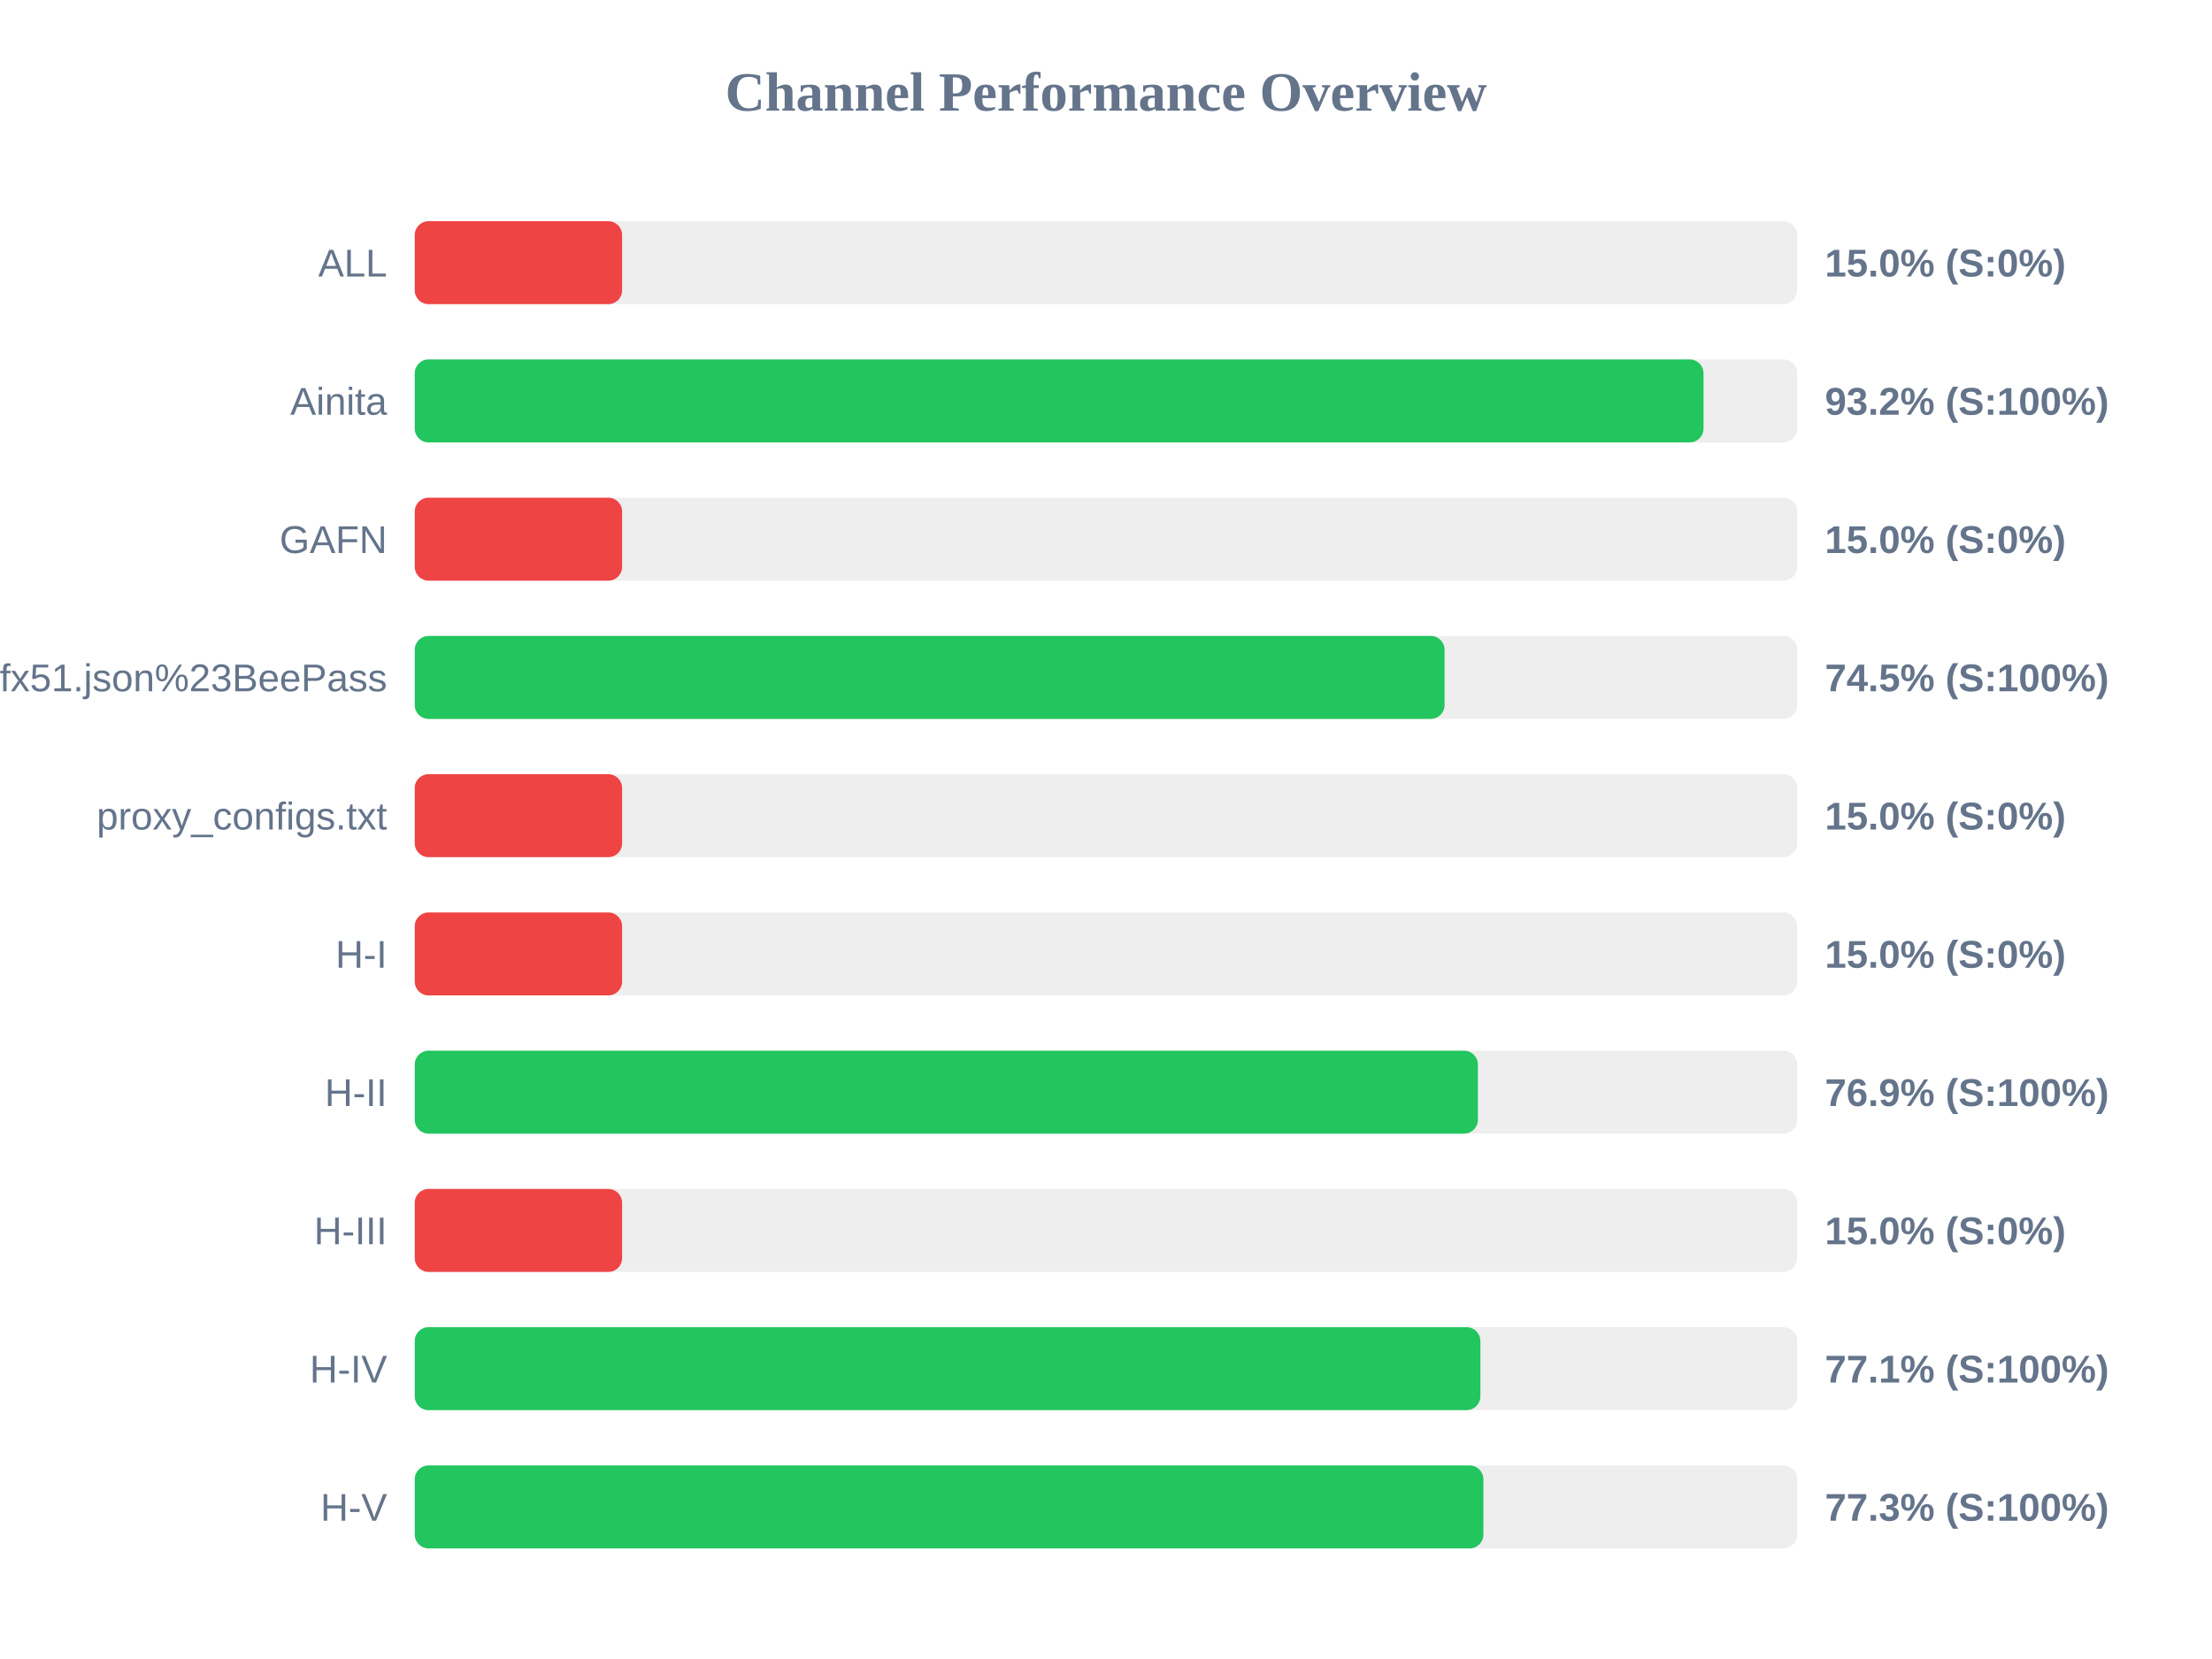
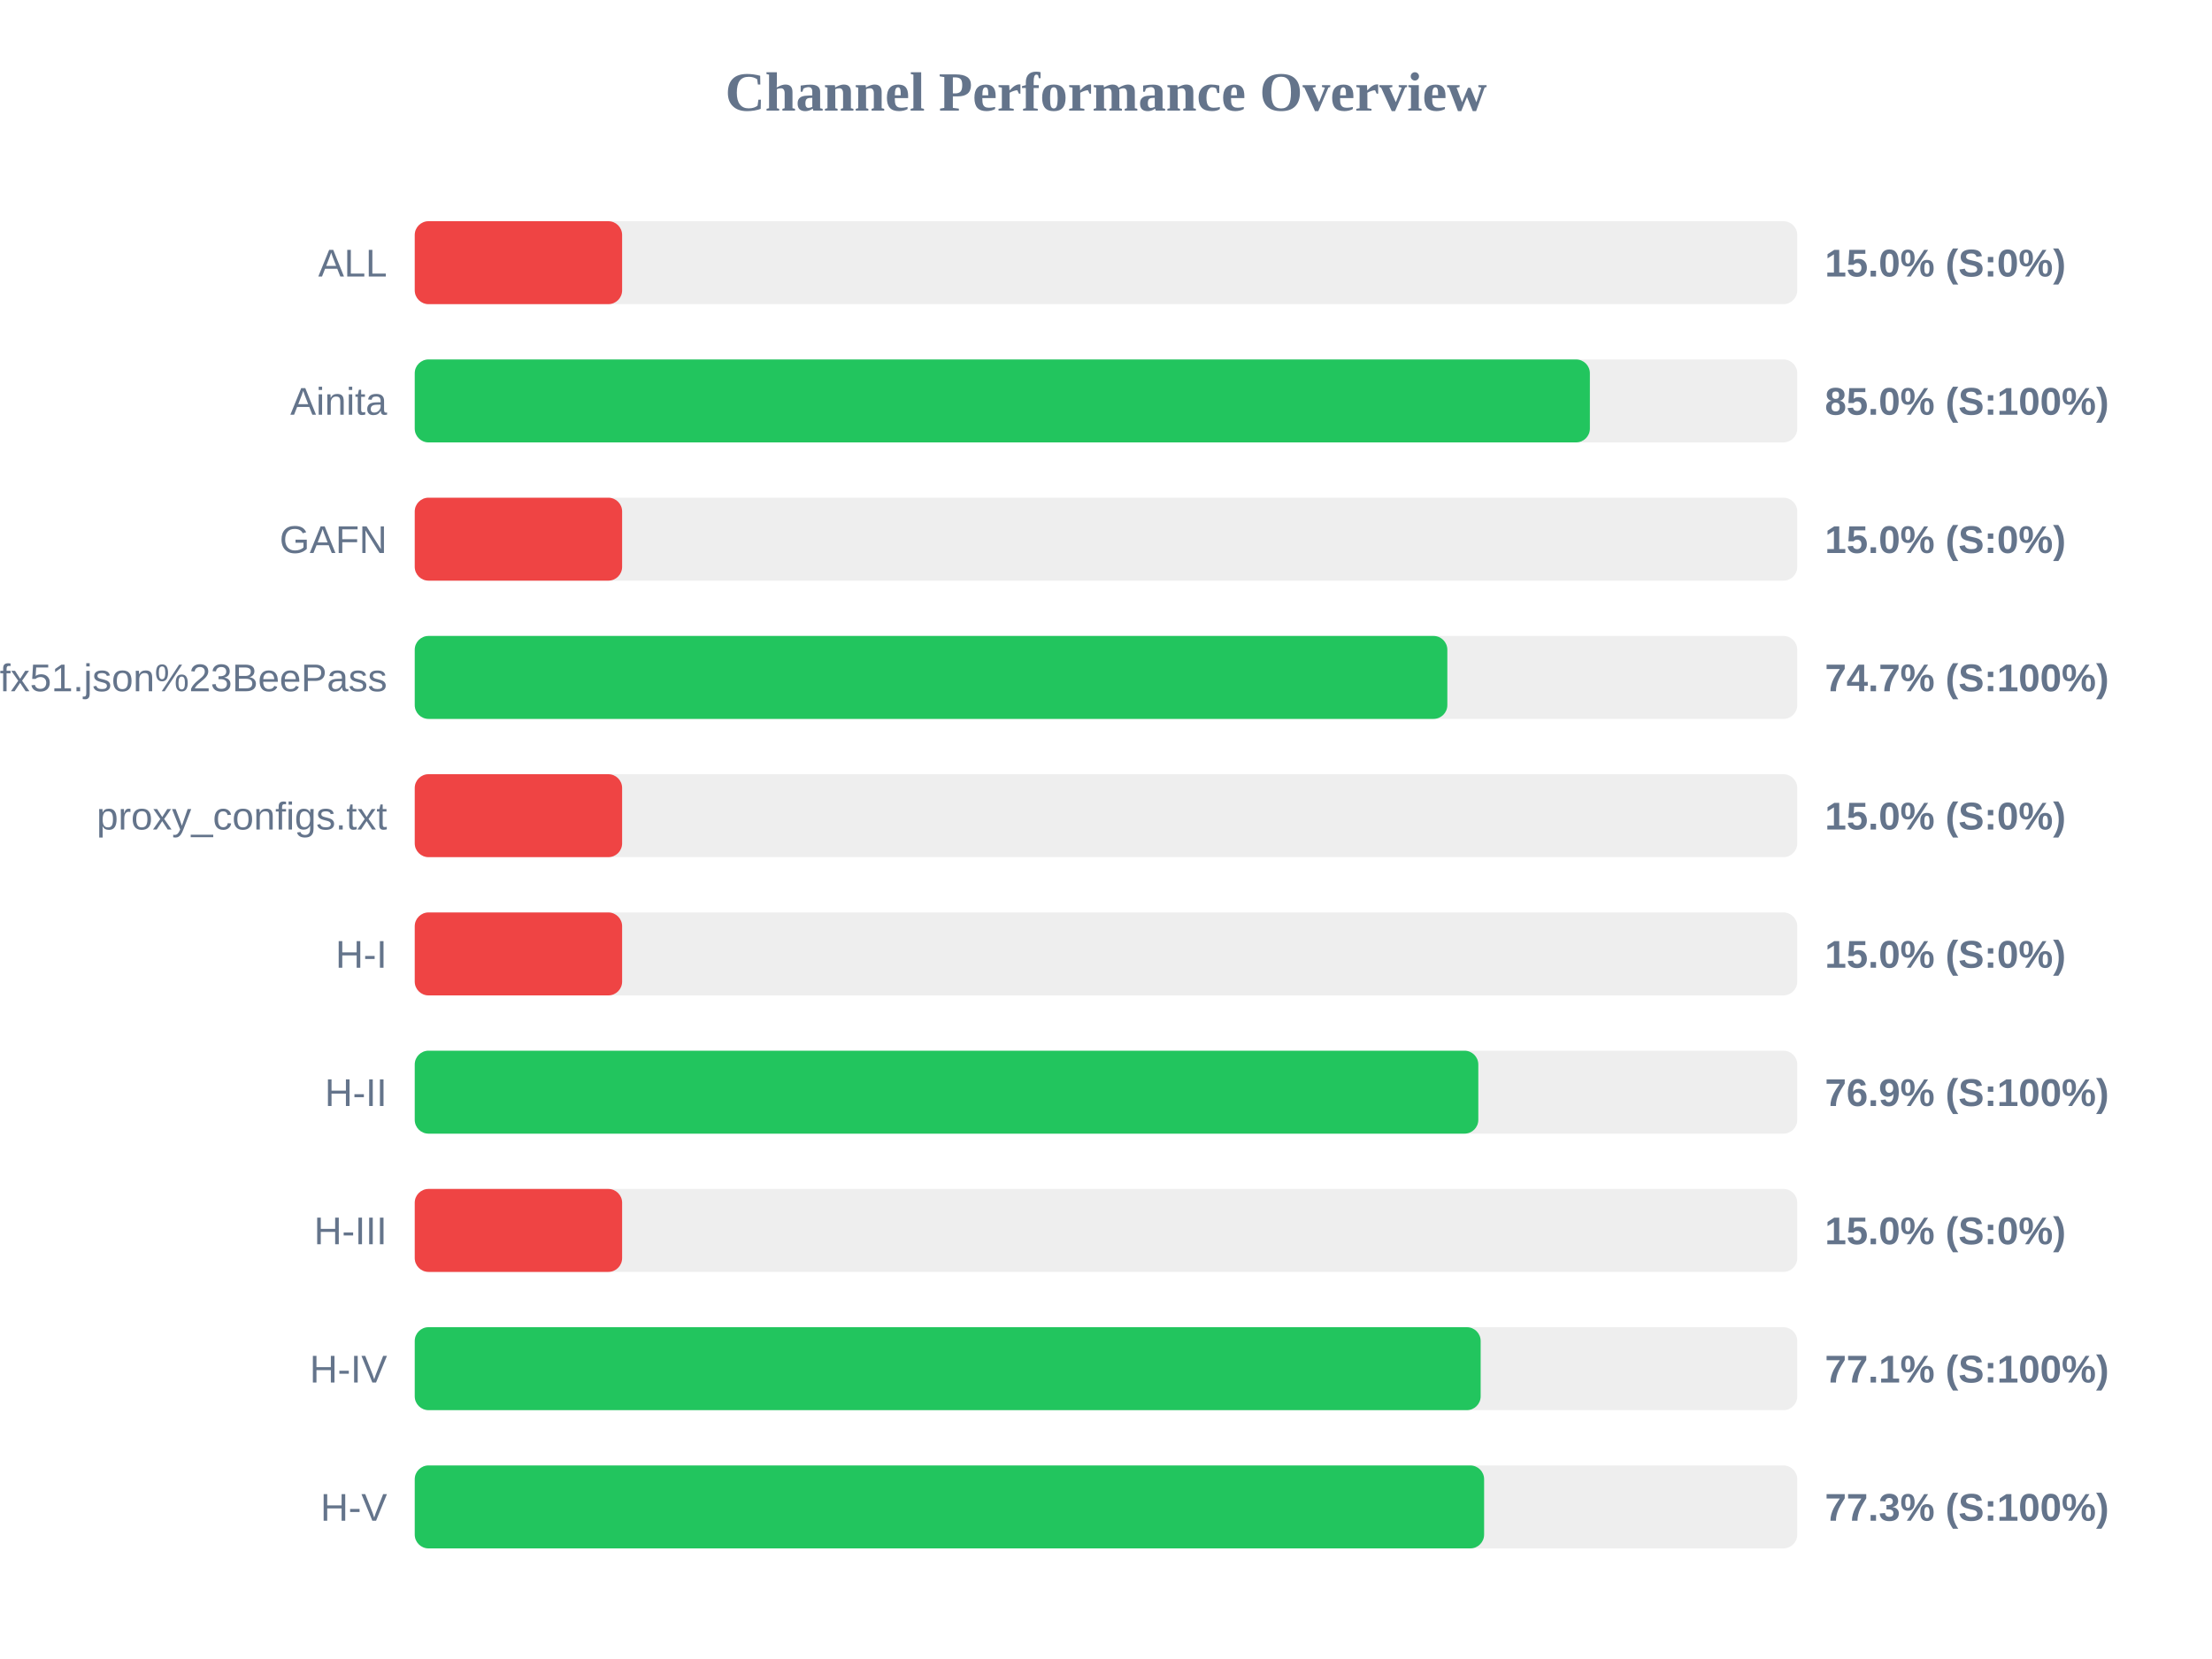
<svg xmlns="http://www.w3.org/2000/svg" width="800" height="600" version="1.1">
  <style>
        .row { font: 14px Arial; fill: #64748b; }
        .score { font: bold 14px Arial; fill: #64748b; }
    </style>
  <text x="400" y="40" text-anchor="middle" font-size="20px" font-weight="bold" fill="#64748b">Channel Performance Overview</text>
  <rect x="150" y="80" width="500" height="30" fill="#eee" rx="5" />
  <rect x="150" y="80" width="75.0" height="30" fill="#ef4444" rx="5" />
  <text x="140" y="100" text-anchor="end" class="row">ALL</text>
  <text x="660" y="100" text-anchor="start" class="score">15.0% (S:0%)</text>
  <rect x="150" y="130" width="500" height="30" fill="#eee" rx="5" />
-   <rect x="150" y="130" width="466.1" height="30" fill="#22c55e" rx="5" />
+   <rect x="150" y="130" width="425.0" height="30" fill="#22c55e" rx="5" />
  <text x="140" y="150" text-anchor="end" class="row">Ainita</text>
-   <text x="660" y="150" text-anchor="start" class="score">93.2% (S:100%)</text>
+   <text x="660" y="150" text-anchor="start" class="score">85.0% (S:100%)</text>
  <rect x="150" y="180" width="500" height="30" fill="#eee" rx="5" />
  <rect x="150" y="180" width="75.0" height="30" fill="#ef4444" rx="5" />
  <text x="140" y="200" text-anchor="end" class="row">GAFN</text>
  <text x="660" y="200" text-anchor="start" class="score">15.0% (S:0%)</text>
  <rect x="150" y="230" width="500" height="30" fill="#eee" rx="5" />
-   <rect x="150" y="230" width="372.45" height="30" fill="#22c55e" rx="5" />
+   <rect x="150" y="230" width="373.45" height="30" fill="#22c55e" rx="5" />
  <text x="140" y="250" text-anchor="end" class="row">sub?s=ssconf%3A%2F%2Fs3.amazonaws.com%2Fbeedynconprd%2Fzf38bv6oxi1nv3wfkpmxyfl8yj5fargza3foantoalu16vznl0ckxx7bgf1ufx51.json%23BeePass</text>
-   <text x="660" y="250" text-anchor="start" class="score">74.5% (S:100%)</text>
+   <text x="660" y="250" text-anchor="start" class="score">74.7% (S:100%)</text>
  <rect x="150" y="280" width="500" height="30" fill="#eee" rx="5" />
  <rect x="150" y="280" width="75.0" height="30" fill="#ef4444" rx="5" />
  <text x="140" y="300" text-anchor="end" class="row">proxy_configs.txt</text>
  <text x="660" y="300" text-anchor="start" class="score">15.0% (S:0%)</text>
  <rect x="150" y="330" width="500" height="30" fill="#eee" rx="5" />
  <rect x="150" y="330" width="75.0" height="30" fill="#ef4444" rx="5" />
  <text x="140" y="350" text-anchor="end" class="row">H-I</text>
  <text x="660" y="350" text-anchor="start" class="score">15.0% (S:0%)</text>
  <rect x="150" y="380" width="500" height="30" fill="#eee" rx="5" />
-   <rect x="150" y="380" width="384.5" height="30" fill="#22c55e" rx="5" />
+   <rect x="150" y="380" width="384.65" height="30" fill="#22c55e" rx="5" />
  <text x="140" y="400" text-anchor="end" class="row">H-II</text>
  <text x="660" y="400" text-anchor="start" class="score">76.9% (S:100%)</text>
  <rect x="150" y="430" width="500" height="30" fill="#eee" rx="5" />
  <rect x="150" y="430" width="75.0" height="30" fill="#ef4444" rx="5" />
  <text x="140" y="450" text-anchor="end" class="row">H-III</text>
  <text x="660" y="450" text-anchor="start" class="score">15.0% (S:0%)</text>
  <rect x="150" y="480" width="500" height="30" fill="#eee" rx="5" />
-   <rect x="150" y="480" width="385.4" height="30" fill="#22c55e" rx="5" />
+   <rect x="150" y="480" width="385.5" height="30" fill="#22c55e" rx="5" />
  <text x="140" y="500" text-anchor="end" class="row">H-IV</text>
  <text x="660" y="500" text-anchor="start" class="score">77.1% (S:100%)</text>
  <rect x="150" y="530" width="500" height="30" fill="#eee" rx="5" />
-   <rect x="150" y="530" width="386.5" height="30" fill="#22c55e" rx="5" />
+   <rect x="150" y="530" width="386.75" height="30" fill="#22c55e" rx="5" />
  <text x="140" y="550" text-anchor="end" class="row">H-V</text>
  <text x="660" y="550" text-anchor="start" class="score">77.3% (S:100%)</text>
</svg>
